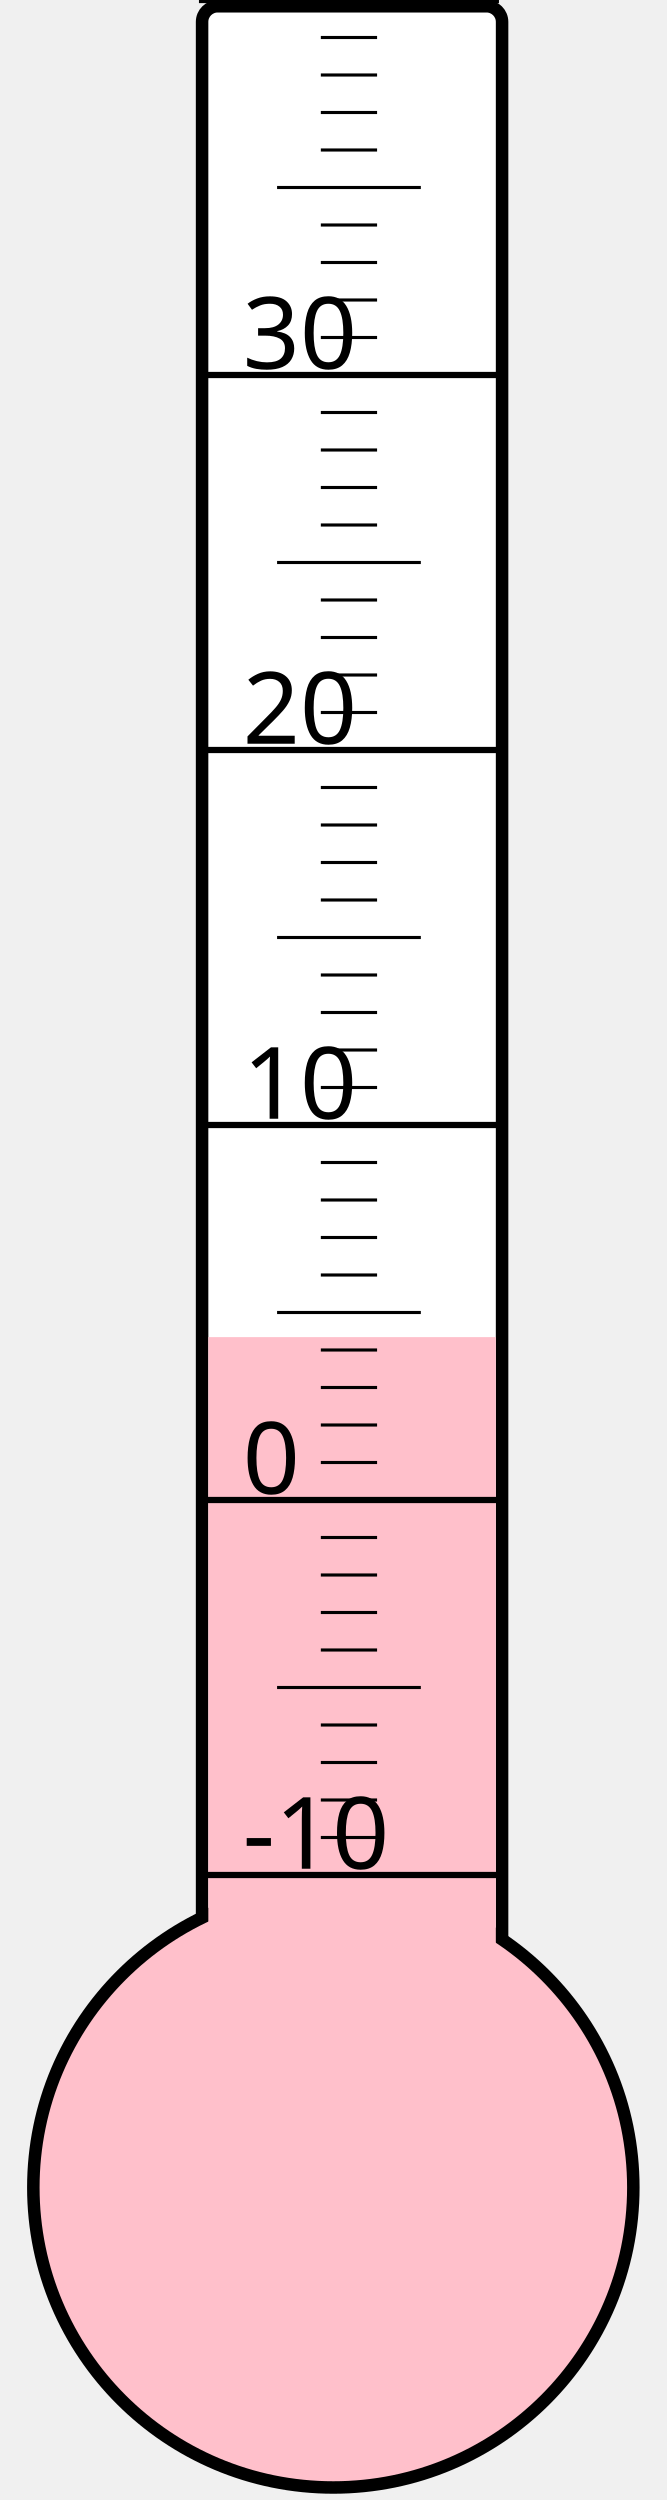
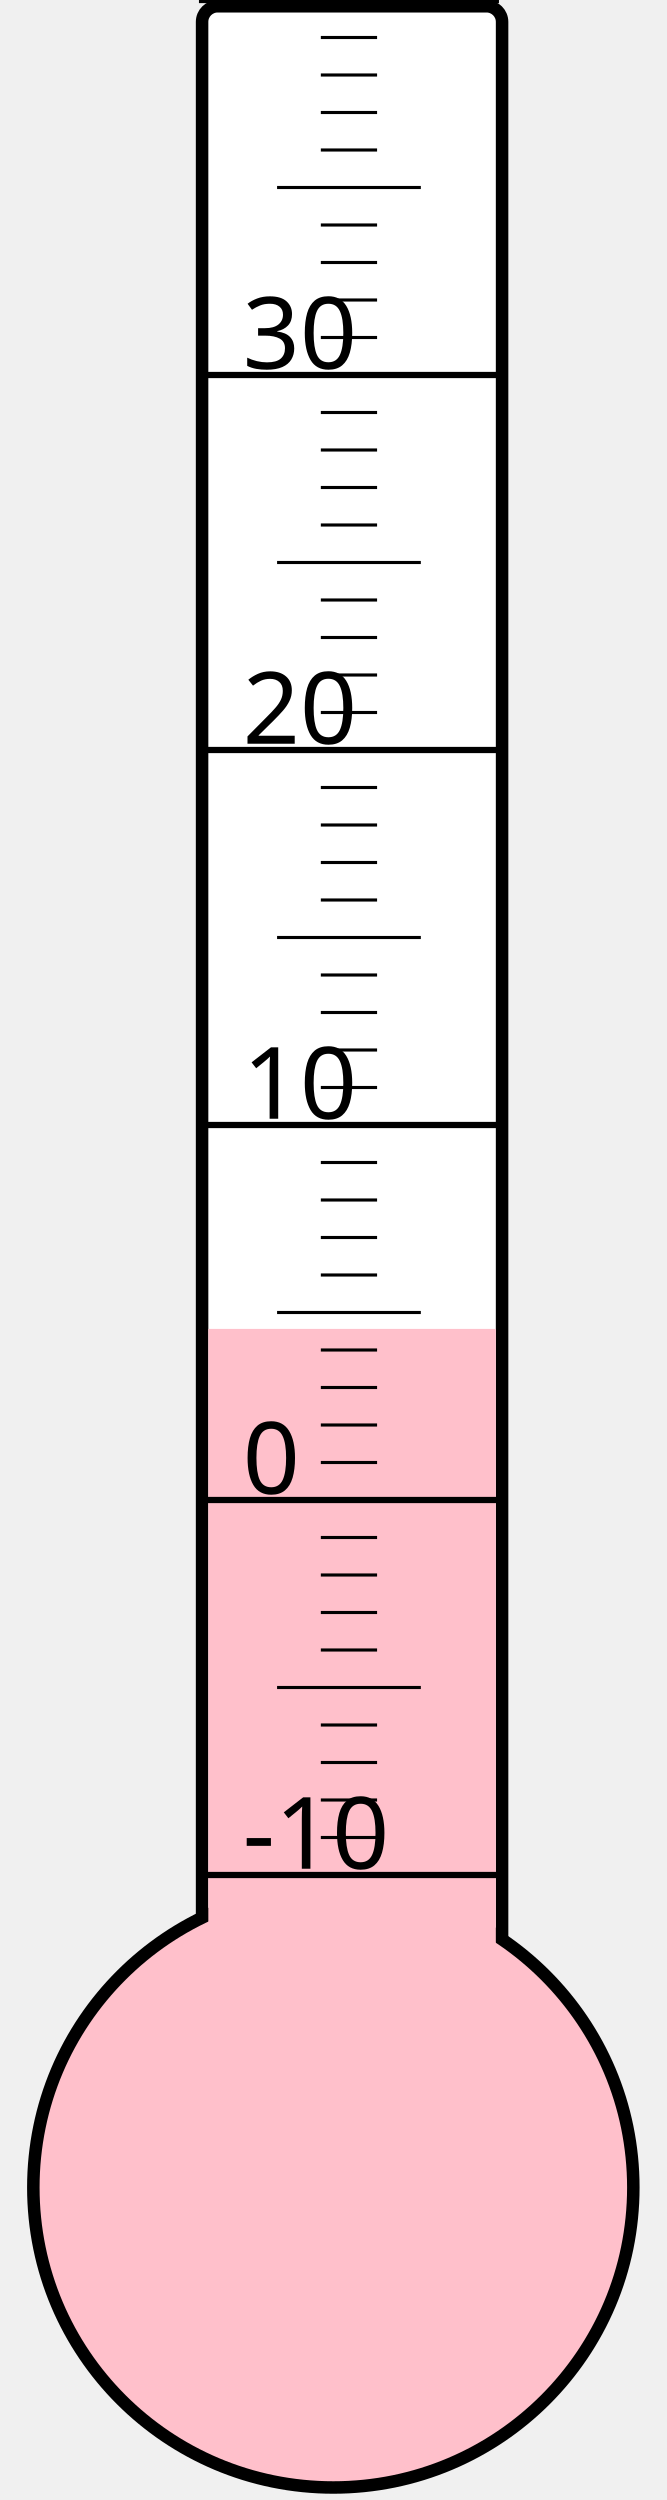
<svg xmlns="http://www.w3.org/2000/svg" width="40px" height="150px" viewBox="0 0 200 800">
  <rect width="200" height="800" x="0" y="0" style="fill: #ffffeb; fill-opacity: 0;" />
  <rect width="96" height="680" x="58" y="2" rx="5" ry="5" style="fill: white; fill-opacity: 1; stroke: black; stroke-width: 4;" />
  <circle cx="100" cy="700" r="96" style="fill: pink; stroke: black; stroke-width: 4;" />
-   <rect width="92" height="272.125" x="60" y="427.875" style="fill: pink; fill-opacity: 1; stroke-width: 0;" />
+   <rect width="92" height="274.75" x="60" y="425.25" style="fill: pink; fill-opacity: 1; stroke-width: 0;" />
  <text x="71" y="598" style="font-family: sans-serif; font-size: 24pt;">-10</text>
  <text x="71" y="478" style="font-family: sans-serif; font-size: 24pt;">0</text>
  <text x="71" y="358" style="font-family: sans-serif; font-size: 24pt;">10</text>
  <text x="71" y="238" style="font-family: sans-serif; font-size: 24pt;">20</text>
  <text x="71" y="118" style="font-family: sans-serif; font-size: 24pt;">30</text>
  <g style="stroke: black;">
    <line x1="57" y1="600" x2="153" y2="600" style="stroke-width: 2;" />
    <line x1="96" y1="588" x2="114" y2="588" style="stroke-width: 1;" />
    <line x1="96" y1="576" x2="114" y2="576" style="stroke-width: 1;" />
    <line x1="96" y1="564" x2="114" y2="564" style="stroke-width: 1;" />
    <line x1="96" y1="552" x2="114" y2="552" style="stroke-width: 1;" />
    <line x1="82" y1="540" x2="128" y2="540" style="stroke-width: 1;" />
    <line x1="96" y1="528" x2="114" y2="528" style="stroke-width: 1;" />
    <line x1="96" y1="516" x2="114" y2="516" style="stroke-width: 1;" />
    <line x1="96" y1="504" x2="114" y2="504" style="stroke-width: 1;" />
    <line x1="96" y1="492" x2="114" y2="492" style="stroke-width: 1;" />
    <line x1="57" y1="480" x2="153" y2="480" style="stroke-width: 2;" />
    <line x1="96" y1="468" x2="114" y2="468" style="stroke-width: 1;" />
    <line x1="96" y1="456" x2="114" y2="456" style="stroke-width: 1;" />
    <line x1="96" y1="444" x2="114" y2="444" style="stroke-width: 1;" />
    <line x1="96" y1="432" x2="114" y2="432" style="stroke-width: 1;" />
    <line x1="82" y1="420" x2="128" y2="420" style="stroke-width: 1;" />
    <line x1="96" y1="408" x2="114" y2="408" style="stroke-width: 1;" />
    <line x1="96" y1="396" x2="114" y2="396" style="stroke-width: 1;" />
    <line x1="96" y1="384" x2="114" y2="384" style="stroke-width: 1;" />
    <line x1="96" y1="372" x2="114" y2="372" style="stroke-width: 1;" />
    <line x1="57" y1="360" x2="153" y2="360" style="stroke-width: 2;" />
    <line x1="96" y1="348" x2="114" y2="348" style="stroke-width: 1;" />
    <line x1="96" y1="336" x2="114" y2="336" style="stroke-width: 1;" />
    <line x1="96" y1="324" x2="114" y2="324" style="stroke-width: 1;" />
    <line x1="96" y1="312" x2="114" y2="312" style="stroke-width: 1;" />
    <line x1="82" y1="300" x2="128" y2="300" style="stroke-width: 1;" />
    <line x1="96" y1="288" x2="114" y2="288" style="stroke-width: 1;" />
    <line x1="96" y1="276" x2="114" y2="276" style="stroke-width: 1;" />
    <line x1="96" y1="264" x2="114" y2="264" style="stroke-width: 1;" />
    <line x1="96" y1="252" x2="114" y2="252" style="stroke-width: 1;" />
    <line x1="57" y1="240" x2="153" y2="240" style="stroke-width: 2;" />
    <line x1="96" y1="228" x2="114" y2="228" style="stroke-width: 1;" />
    <line x1="96" y1="216" x2="114" y2="216" style="stroke-width: 1;" />
    <line x1="96" y1="204" x2="114" y2="204" style="stroke-width: 1;" />
    <line x1="96" y1="192" x2="114" y2="192" style="stroke-width: 1;" />
    <line x1="82" y1="180" x2="128" y2="180" style="stroke-width: 1;" />
    <line x1="96" y1="168" x2="114" y2="168" style="stroke-width: 1;" />
    <line x1="96" y1="156" x2="114" y2="156" style="stroke-width: 1;" />
    <line x1="96" y1="144" x2="114" y2="144" style="stroke-width: 1;" />
    <line x1="96" y1="132" x2="114" y2="132" style="stroke-width: 1;" />
    <line x1="57" y1="120" x2="153" y2="120" style="stroke-width: 2;" />
    <line x1="96" y1="108" x2="114" y2="108" style="stroke-width: 1;" />
    <line x1="96" y1="96" x2="114" y2="96" style="stroke-width: 1;" />
    <line x1="96" y1="84" x2="114" y2="84" style="stroke-width: 1;" />
    <line x1="96" y1="72" x2="114" y2="72" style="stroke-width: 1;" />
    <line x1="82" y1="60" x2="128" y2="60" style="stroke-width: 1;" />
    <line x1="96" y1="48" x2="114" y2="48" style="stroke-width: 1;" />
    <line x1="96" y1="36" x2="114" y2="36" style="stroke-width: 1;" />
    <line x1="96" y1="24" x2="114" y2="24" style="stroke-width: 1;" />
    <line x1="96" y1="12" x2="114" y2="12" style="stroke-width: 1;" />
    <line x1="57" y1="0" x2="153" y2="0" style="stroke-width: 2;" />
  </g>
</svg>
